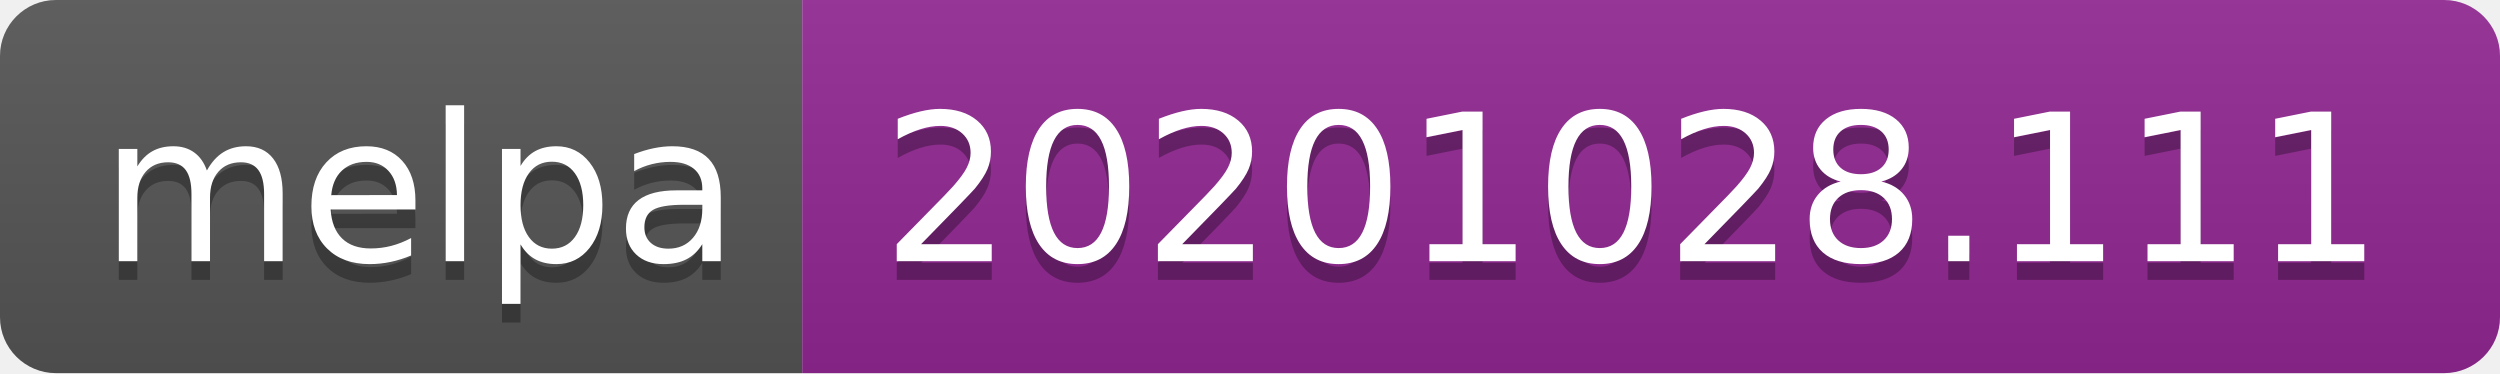
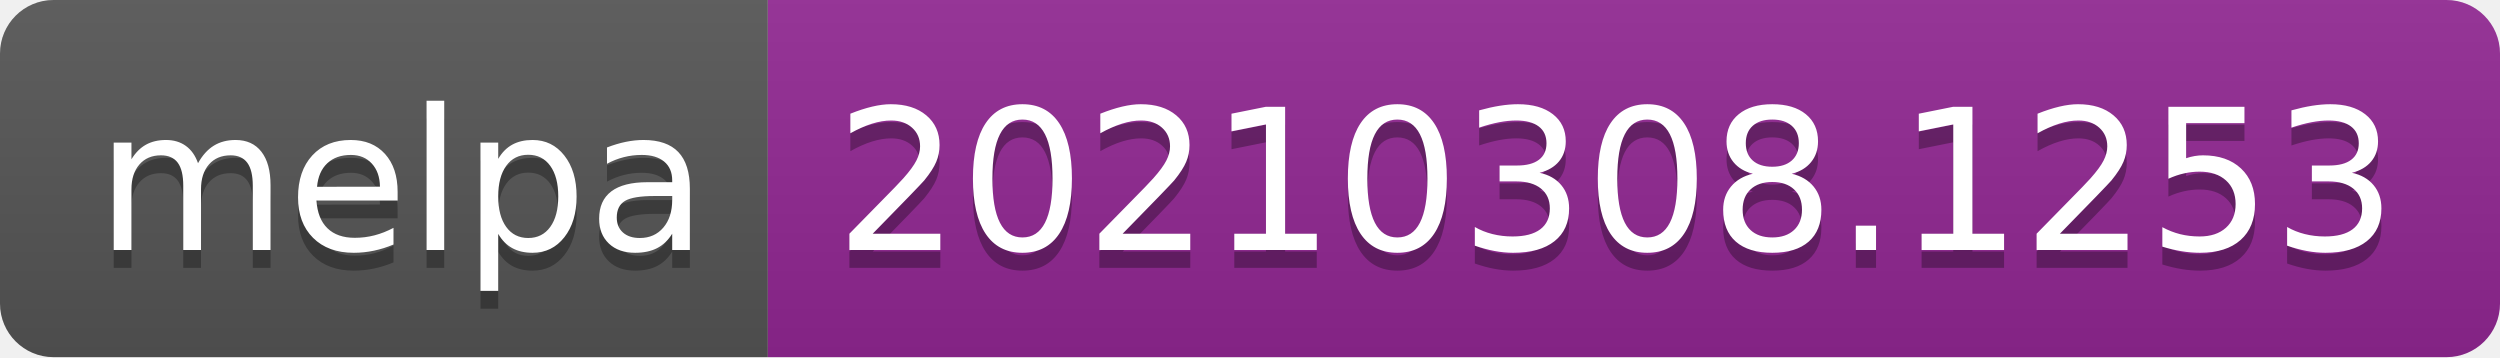
- <svg xmlns="http://www.w3.org/2000/svg" width="134" height="20" role="img" aria-label="melpa: 20201028.111">
+ <svg xmlns="http://www.w3.org/2000/svg" width="140" height="20" role="img" aria-label="melpa: 20210308.1253">
  <linearGradient id="s" x2="0" y2="100%">
    <stop offset="0" stop-color="#bbb" stop-opacity=".1" />
    <stop offset="1" stop-opacity=".1" />
  </linearGradient>
  <clipPath id="r">
-     <rect width="134" height="20" rx="3" fill="#fff" />
+     <rect width="140" height="20" rx="3" fill="#fff" />
  </clipPath>
  <g clip-path="url(#r)">
    <rect width="43" height="20" fill="#555" />
-     <rect x="43" width="91" height="20" fill="#922793" />
-     <rect width="134" height="20" fill="url(#s)" />
+     <rect x="43" width="97" height="20" fill="#922793" />
+     <rect width="140" height="20" fill="url(#s)" />
  </g>
  <g fill="#fff" text-anchor="middle" font-family="Verdana,Geneva,DejaVu Sans,sans-serif" text-rendering="geometricPrecision" font-size="110">
    <text aria-hidden="true" x="225" y="150" fill="#010101" fill-opacity=".3" transform="scale(.1)" textLength="330">melpa</text>
    <text x="225" y="140" transform="scale(.1)" fill="#fff" textLength="330">melpa</text>
-     <text aria-hidden="true" x="875" y="150" fill="#010101" fill-opacity=".3" transform="scale(.1)" textLength="810">20201028.111</text>
-     <text x="875" y="140" transform="scale(.1)" fill="#fff" textLength="810">20201028.111</text>
+     <text aria-hidden="true" x="905" y="150" fill="#010101" fill-opacity=".3" transform="scale(.1)" textLength="870">20210308.1253</text>
+     <text x="905" y="140" transform="scale(.1)" fill="#fff" textLength="870">20210308.1253</text>
  </g>
</svg>
